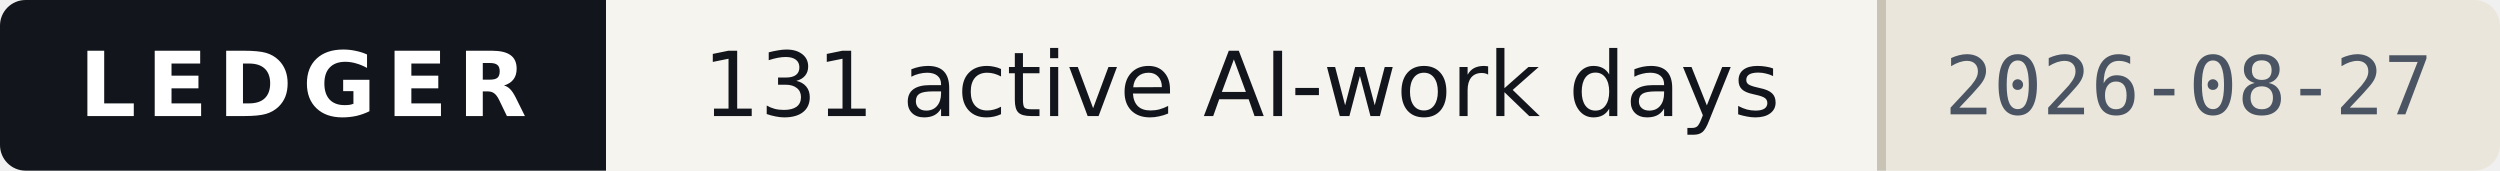
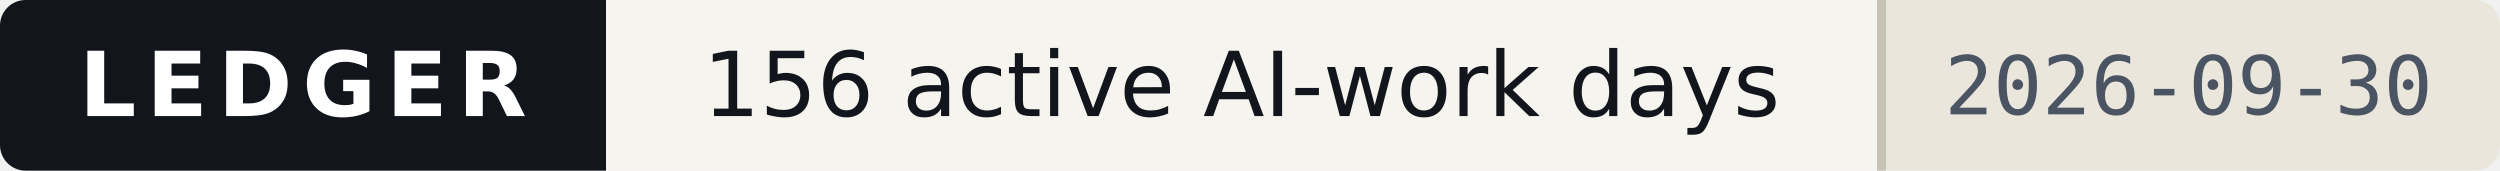
- <svg xmlns="http://www.w3.org/2000/svg" width="293" height="20" viewBox="0 0 293 20" role="img" aria-label="Ledger — 131 active AI-work days, as of 2026-08-27">
+ <svg xmlns="http://www.w3.org/2000/svg" width="293" height="20" viewBox="0 0 293 20" role="img" aria-label="Ledger — 156 active AI-work days, as of 2026-09-30">
  <style>
    .band{fill:#12161C} .onband{fill:#FFFFFF} .paper{fill:#F6F4EF}
    .paper2{fill:#EAE6DC} .ink{fill:#12161C} .ink2{fill:#4A5462} .rule{fill:#C9C3B5}
    
    @media (prefers-color-scheme:dark){
      .band{fill:#0B0E13} .onband{fill:#E9E7E2} .paper{fill:#161A21}
      .paper2{fill:#1E242D} .ink{fill:#E9E7E2} .ink2{fill:#9AA4B2} .rule{fill:#2E3542}
      
    }
  </style>
  <clipPath id="c">
    <rect width="293" height="20" rx="3" />
  </clipPath>
  <g clip-path="url(#c)" shape-rendering="crispEdges">
    <rect width="293" height="20" class="paper" fill="#F6F4EF" />
    <rect width="71" height="20" class="band" fill="#12161C" />
    <rect x="220" width="73" height="20" class="paper2" fill="#EAE6DC" />
    <rect x="220" width="1" height="20" class="rule" fill="#C9C3B5" />
  </g>
  <g>
    <text x="35.5" y="13.6" class="onband" font-family="Verdana,DejaVu Sans,Geneva,sans-serif" font-size="10.5" font-weight="700" letter-spacing="1.2" text-anchor="middle" textLength="53">LEDGER</text>
-     <text x="145.5" y="13.6" class="ink" font-family="Verdana,DejaVu Sans,Geneva,sans-serif" font-size="10.5" text-anchor="middle" textLength="133">131 active AI-work days</text>
-     <text x="256.5" y="13.4" class="ink2" font-family="ui-monospace,DejaVu Sans Mono,Menlo,Consolas,monospace" font-size="9.5" text-anchor="middle" textLength="57">2026-08-27</text>
+     <text x="145.5" y="13.6" class="ink" font-family="Verdana,DejaVu Sans,Geneva,sans-serif" font-size="10.5" text-anchor="middle" textLength="133">156 active AI-work days</text>
+     <text x="256.5" y="13.4" class="ink2" font-family="ui-monospace,DejaVu Sans Mono,Menlo,Consolas,monospace" font-size="9.5" text-anchor="middle" textLength="57">2026-09-30</text>
  </g>
</svg>
